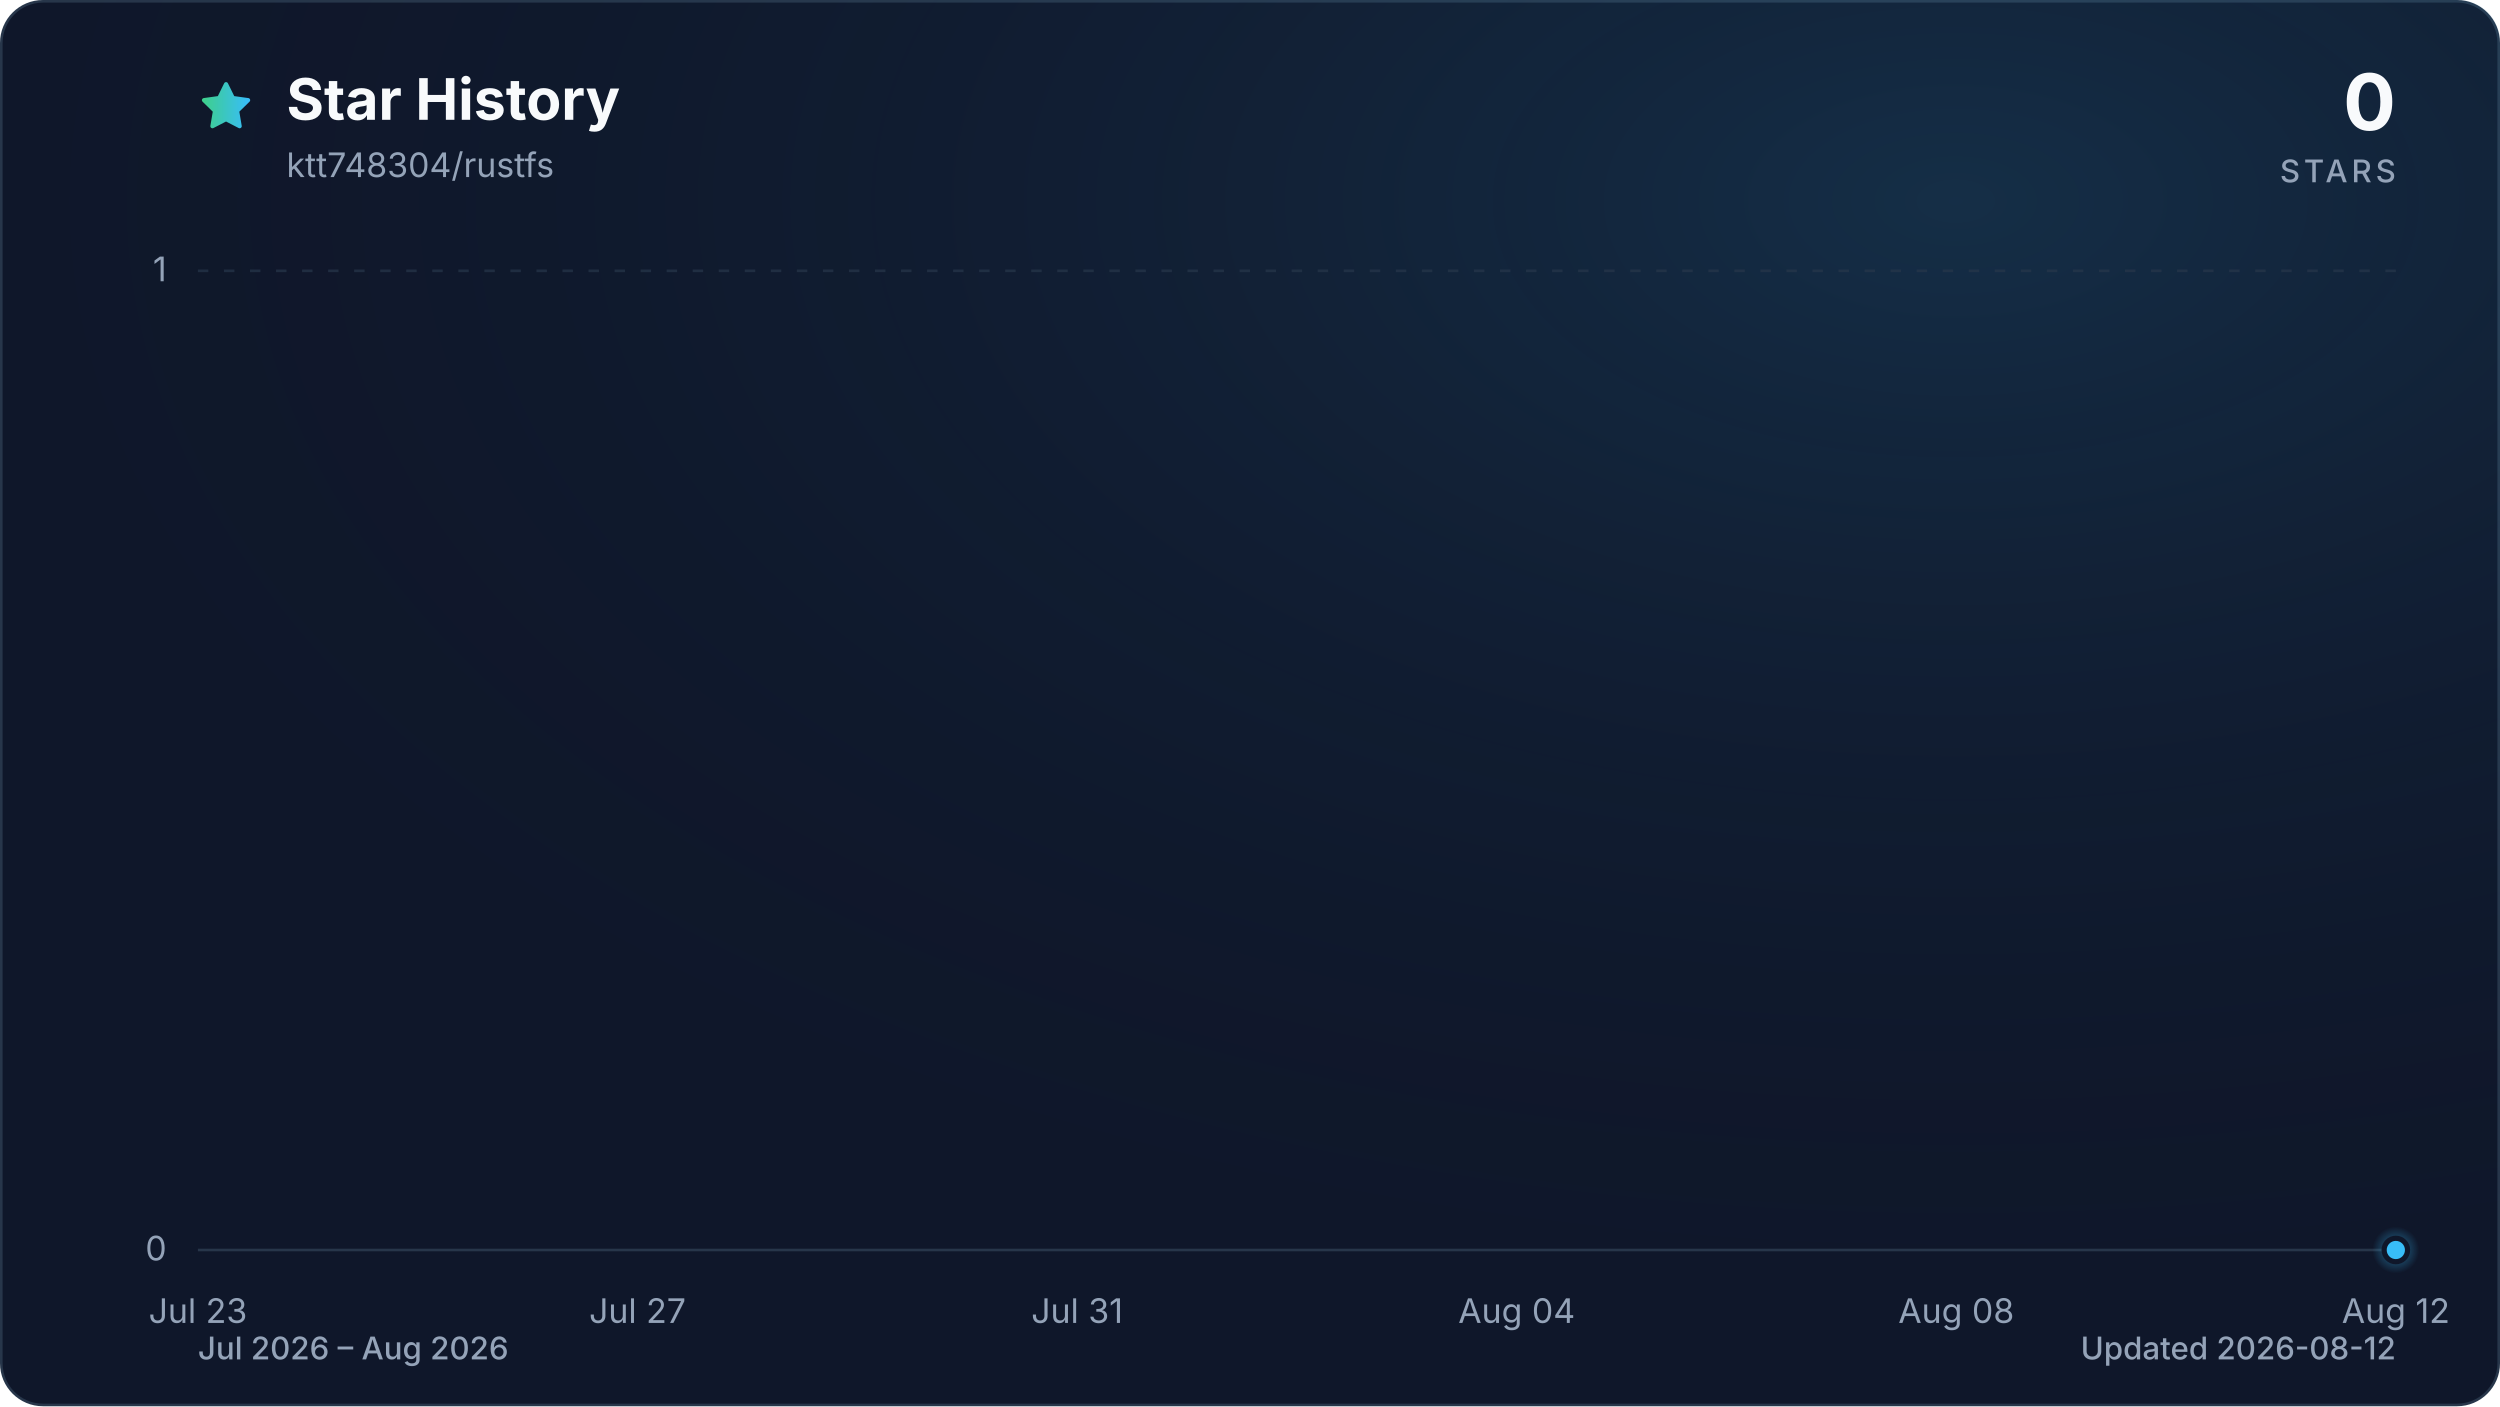
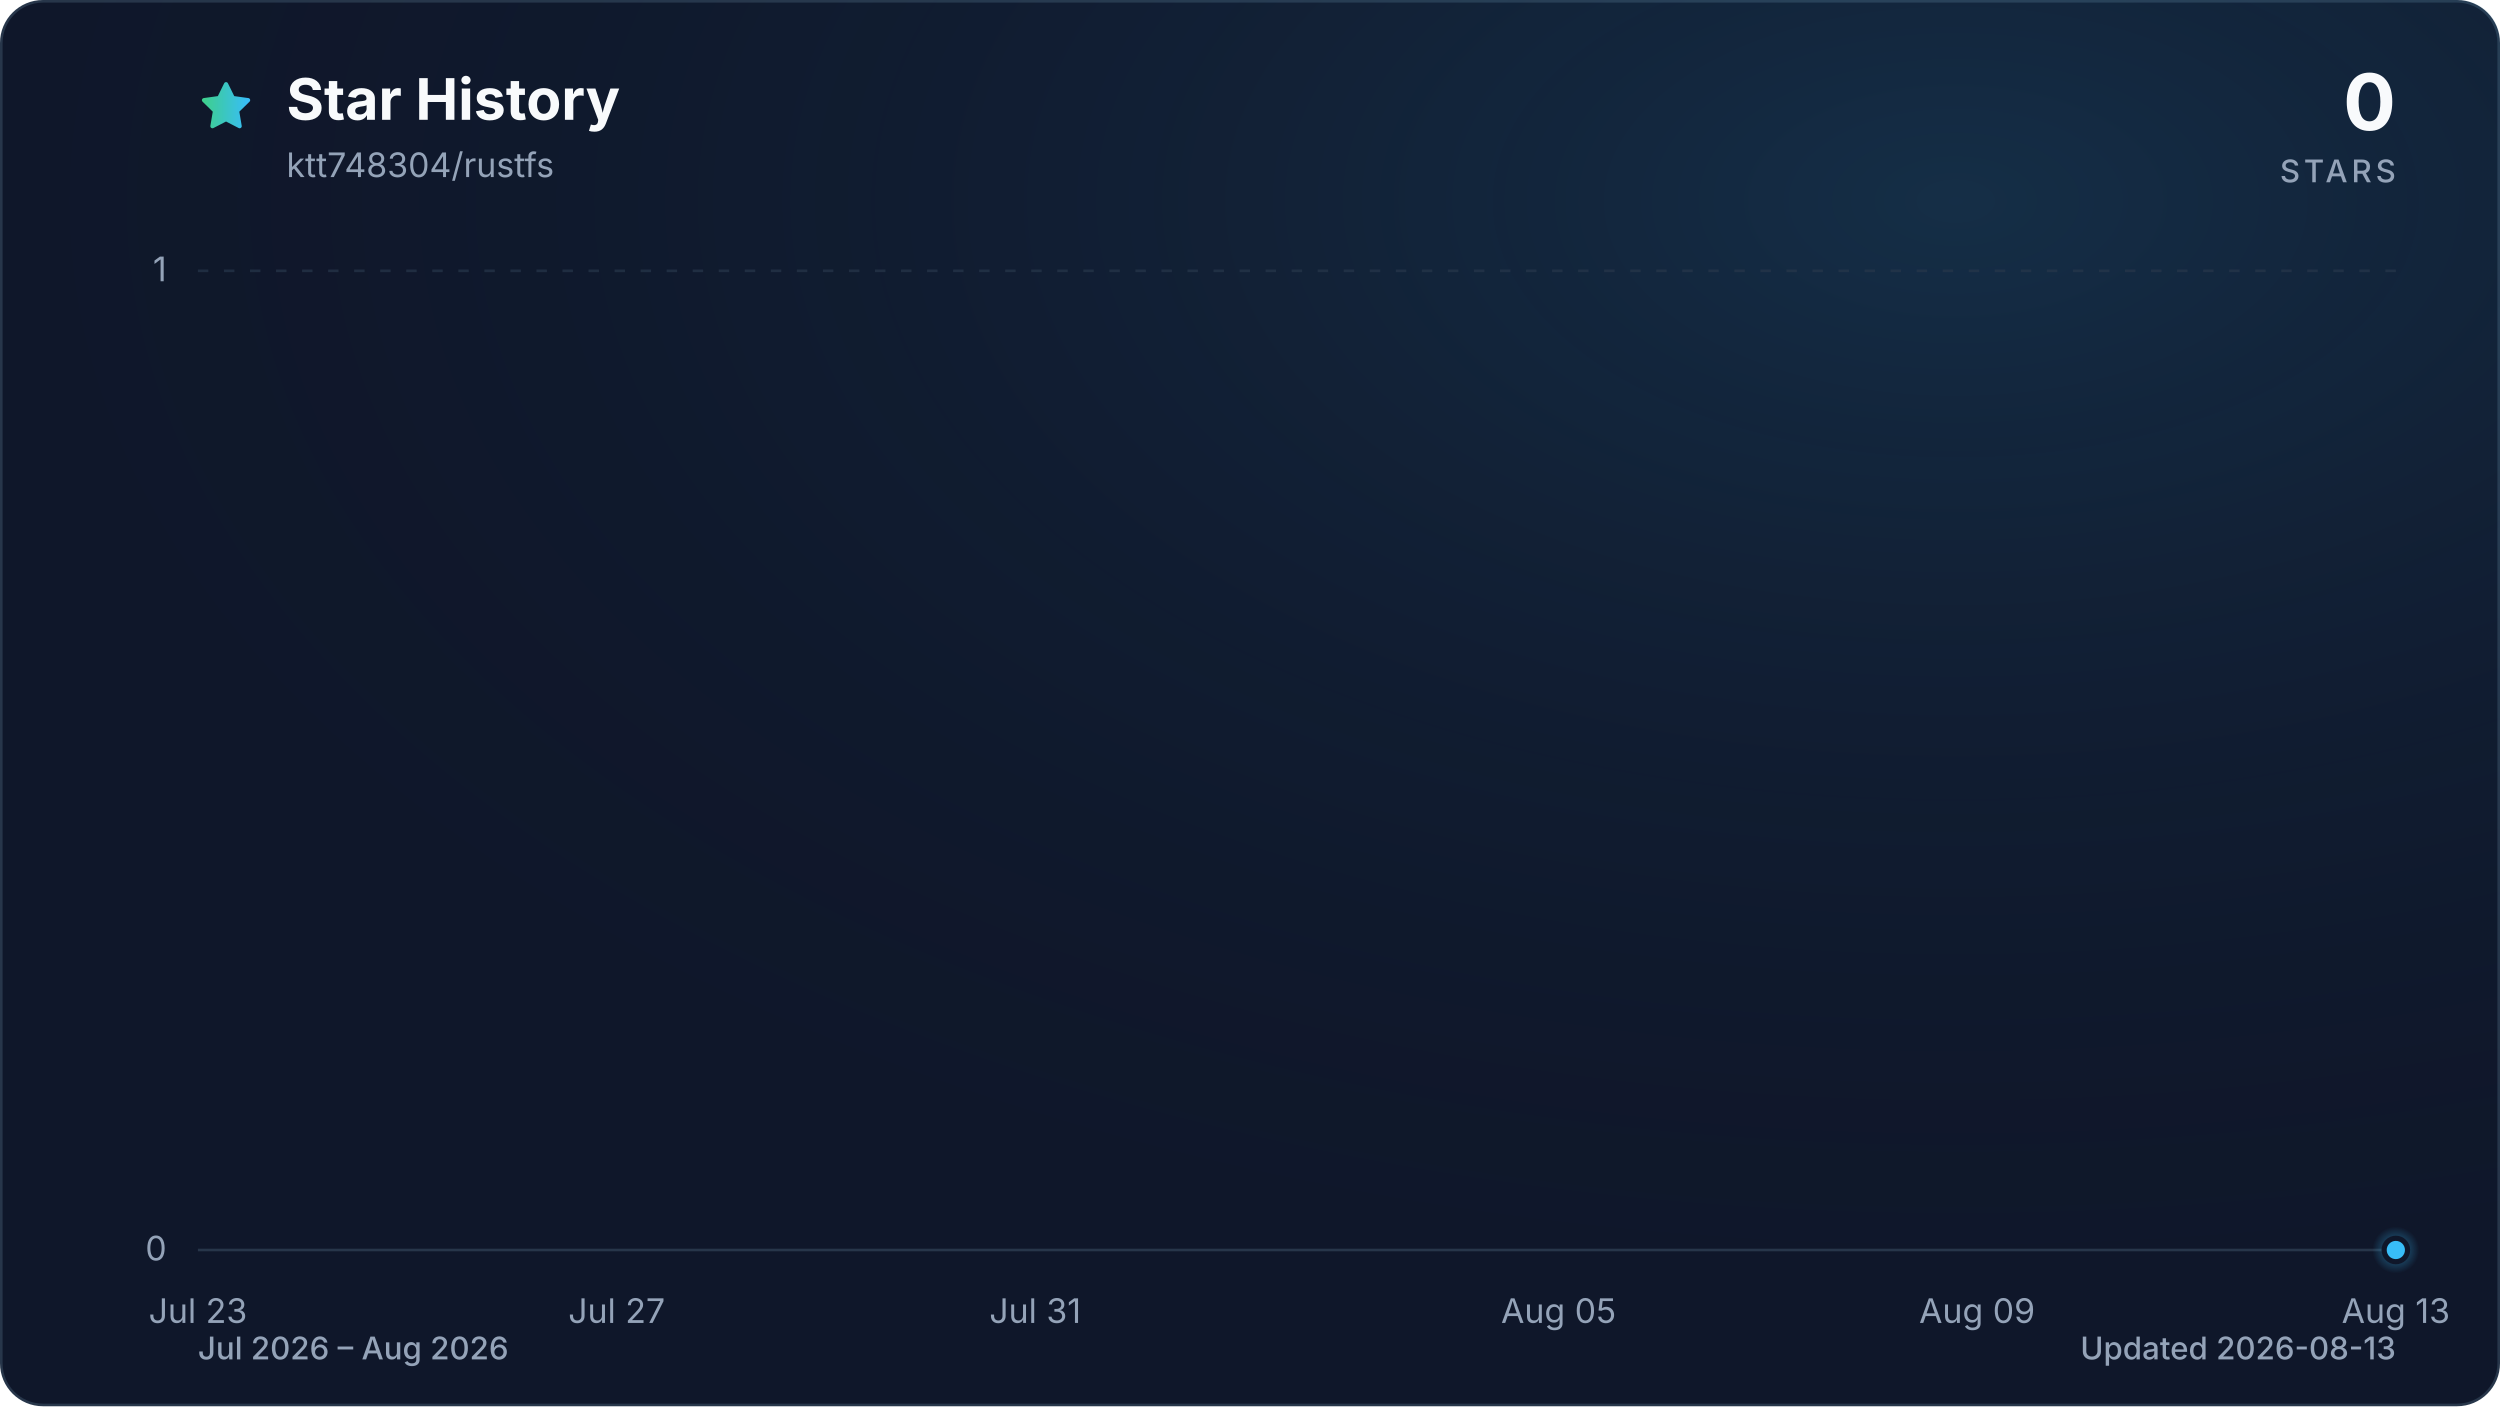
<svg xmlns="http://www.w3.org/2000/svg" viewBox="0 0 960 540" role="img" aria-labelledby="title description" data-style="gradient" data-variant="glow" data-animated="true">
  <defs>
    <linearGradient id="trend" x1="0" y1="0" x2="1" y2="0">
      <stop offset="0%" stop-color="#3ecf8e" />
      <stop offset="100%" stop-color="#38bdf8" />
    </linearGradient>
    <linearGradient id="area" x1="0" y1="0" x2="0" y2="1">
      <stop offset="0%" stop-color="#3ecf8e" stop-opacity="0.30" />
      <stop offset="55%" stop-color="#38bdf8" stop-opacity="0.10" />
      <stop offset="100%" stop-color="#38bdf8" stop-opacity="0.01" />
    </linearGradient>
    <radialGradient id="marker-halo" cx="50%" cy="50%" r="50%">
      <stop offset="0%" stop-color="#38bdf8" stop-opacity="0.55" />
      <stop offset="100%" stop-color="#38bdf8" stop-opacity="0" />
    </radialGradient>
    <radialGradient id="surface-glow" cx="78%" cy="14%" r="80%">
      <stop offset="0%" stop-color="#38bdf8" stop-opacity="0.14" />
      <stop offset="100%" stop-color="#0f172a" stop-opacity="0" />
    </radialGradient>
    <filter id="trend-glow" x="-20%" y="-20%" width="140%" height="140%">
      <feGaussianBlur stdDeviation="7" />
    </filter>
  </defs>
  <style>
.trend-enter{transform-box:fill-box;transform-origin:center;animation:trend-enter 520ms cubic-bezier(0.16,1,0.3,1)}
.marker-enter{transform-box:fill-box;transform-origin:center;animation:marker-enter 320ms cubic-bezier(0.16,1,0.3,1) 200ms both}
.marker-pulse{transform-box:fill-box;transform-origin:center;animation:marker-pulse 2.6s ease-out infinite}
@keyframes trend-enter{from{opacity:.35;transform:translateY(10px)}to{opacity:1;transform:translateY(0)}}
@keyframes marker-enter{from{opacity:0;transform:scale(.4)}to{opacity:1;transform:scale(1)}}
@keyframes marker-pulse{0%{opacity:.5;transform:scale(.7)}70%,100%{opacity:0;transform:scale(2.1)}}
@media (prefers-reduced-motion:reduce){.trend-enter,.marker-enter,.marker-pulse{animation:none!important}}
@media (prefers-reduced-motion:reduce){.marker-pulse{opacity:0}}
</style>
  <rect x="0.5" y="0.5" width="959" height="539" fill="#0f172a" stroke="#27364a" stroke-width="1" rx="16" />
  <rect width="960" height="540" fill="url(#surface-glow)" rx="16" />
  <path d="M12 2.6l2.9 5.9 6.5.9-4.7 4.6 1.1 6.5-5.8-3-5.8 3 1.1-6.5-4.7-4.6 6.5-.9L12 2.6Z" transform="translate(76 30) scale(.9)" fill="url(#trend)" stroke="url(#trend)" stroke-width="1.8" stroke-linejoin="round" aria-hidden="true" />
  <text x="110" y="46" fill="#f8fafc" font-family="ui-sans-serif, system-ui, -apple-system, BlinkMacSystemFont, 'Segoe UI', sans-serif" font-size="22" font-weight="700">Star History</text>
  <text x="110" y="68" fill="#94a3b8" font-family="ui-sans-serif, system-ui, -apple-system, BlinkMacSystemFont, 'Segoe UI', sans-serif" font-size="13">ktt748304/rustfs</text>
  <text x="920" y="50" fill="#f8fafc" font-family="ui-sans-serif, system-ui, -apple-system, BlinkMacSystemFont, 'Segoe UI', sans-serif" font-size="30" font-weight="700" text-anchor="end">0</text>
  <text x="920" y="70" fill="#94a3b8" font-family="ui-sans-serif, system-ui, -apple-system, BlinkMacSystemFont, 'Segoe UI', sans-serif" font-size="12" font-weight="500" letter-spacing="1.5" text-anchor="end">STARS</text>
  <line x1="76" y1="480.0" x2="920" y2="480.0" stroke="#27364a" stroke-width="1" stroke-dasharray="0" opacity="1" />
  <text x="64" y="484.0" fill="#94a3b8" font-family="ui-sans-serif, system-ui, -apple-system, BlinkMacSystemFont, 'Segoe UI', sans-serif" font-size="13" text-anchor="end">0</text>
  <line x1="76" y1="104.0" x2="920" y2="104.0" stroke="#27364a" stroke-width="1" stroke-dasharray="4 6" opacity="0.7" />
  <text x="64" y="108.0" fill="#94a3b8" font-family="ui-sans-serif, system-ui, -apple-system, BlinkMacSystemFont, 'Segoe UI', sans-serif" font-size="13" text-anchor="end">1</text>
  <text x="76.0" y="508" fill="#94a3b8" font-family="ui-sans-serif, system-ui, -apple-system, BlinkMacSystemFont, 'Segoe UI', sans-serif" font-size="13" text-anchor="middle">Jul 23</text>
-   <text x="244.8" y="508" fill="#94a3b8" font-family="ui-sans-serif, system-ui, -apple-system, BlinkMacSystemFont, 'Segoe UI', sans-serif" font-size="13" text-anchor="middle">Jul 27</text>
-   <text x="413.6" y="508" fill="#94a3b8" font-family="ui-sans-serif, system-ui, -apple-system, BlinkMacSystemFont, 'Segoe UI', sans-serif" font-size="13" text-anchor="middle">Jul 31</text>
-   <text x="582.4" y="508" fill="#94a3b8" font-family="ui-sans-serif, system-ui, -apple-system, BlinkMacSystemFont, 'Segoe UI', sans-serif" font-size="13" text-anchor="middle">Aug 04</text>
-   <text x="751.2" y="508" fill="#94a3b8" font-family="ui-sans-serif, system-ui, -apple-system, BlinkMacSystemFont, 'Segoe UI', sans-serif" font-size="13" text-anchor="middle">Aug 08</text>
-   <text x="920.0" y="508" fill="#94a3b8" font-family="ui-sans-serif, system-ui, -apple-system, BlinkMacSystemFont, 'Segoe UI', sans-serif" font-size="13" text-anchor="middle">Aug 12</text>
+   <text x="236.8" y="508" fill="#94a3b8" font-family="ui-sans-serif, system-ui, -apple-system, BlinkMacSystemFont, 'Segoe UI', sans-serif" font-size="13" text-anchor="middle">Jul 27</text>
+   <text x="397.5" y="508" fill="#94a3b8" font-family="ui-sans-serif, system-ui, -apple-system, BlinkMacSystemFont, 'Segoe UI', sans-serif" font-size="13" text-anchor="middle">Jul 31</text>
+   <text x="598.5" y="508" fill="#94a3b8" font-family="ui-sans-serif, system-ui, -apple-system, BlinkMacSystemFont, 'Segoe UI', sans-serif" font-size="13" text-anchor="middle">Aug 05</text>
+   <text x="759.2" y="508" fill="#94a3b8" font-family="ui-sans-serif, system-ui, -apple-system, BlinkMacSystemFont, 'Segoe UI', sans-serif" font-size="13" text-anchor="middle">Aug 09</text>
+   <text x="920.0" y="508" fill="#94a3b8" font-family="ui-sans-serif, system-ui, -apple-system, BlinkMacSystemFont, 'Segoe UI', sans-serif" font-size="13" text-anchor="middle">Aug 13</text>
  <g class="trend-enter">
-     <path d="M 76.0 480.0 C 90.1 480.0, 104.1 480.0, 118.2 480.0 C 132.3 480.0, 146.3 480.0, 160.4 480.0 C 174.5 480.0, 188.5 480.0, 202.6 480.0 C 216.7 480.0, 230.7 480.0, 244.8 480.0 C 258.9 480.0, 272.9 480.0, 287.0 480.0 C 301.1 480.0, 315.1 480.0, 329.2 480.0 C 343.3 480.0, 357.3 480.0, 371.4 480.0 C 385.5 480.0, 399.5 480.0, 413.6 480.0 C 427.7 480.0, 441.7 480.0, 455.8 480.0 C 469.9 480.0, 483.9 480.0, 498.0 480.0 C 512.1 480.0, 526.1 480.0, 540.2 480.0 C 554.3 480.0, 568.3 480.0, 582.4 480.0 C 596.5 480.0, 610.5 480.0, 624.6 480.0 C 638.7 480.0, 652.7 480.0, 666.8 480.0 C 680.9 480.0, 694.9 480.0, 709.0 480.0 C 723.1 480.0, 737.1 480.0, 751.2 480.0 C 765.3 480.0, 779.3 480.0, 793.4 480.0 C 807.5 480.0, 821.5 480.0, 835.6 480.0 C 849.7 480.0, 863.7 480.0, 877.8 480.0 C 891.9 480.0, 905.9 480.0, 920.0 480.0 L 920.0 480.0 L 76.0 480.0 Z" fill="url(#area)" />
-     <path d="M 76.0 480.0 C 90.1 480.0, 104.1 480.0, 118.2 480.0 C 132.3 480.0, 146.3 480.0, 160.4 480.0 C 174.5 480.0, 188.5 480.0, 202.6 480.0 C 216.7 480.0, 230.7 480.0, 244.8 480.0 C 258.9 480.0, 272.9 480.0, 287.0 480.0 C 301.1 480.0, 315.1 480.0, 329.2 480.0 C 343.3 480.0, 357.3 480.0, 371.4 480.0 C 385.5 480.0, 399.5 480.0, 413.6 480.0 C 427.7 480.0, 441.7 480.0, 455.8 480.0 C 469.9 480.0, 483.9 480.0, 498.0 480.0 C 512.1 480.0, 526.1 480.0, 540.2 480.0 C 554.3 480.0, 568.3 480.0, 582.4 480.0 C 596.5 480.0, 610.5 480.0, 624.6 480.0 C 638.7 480.0, 652.7 480.0, 666.8 480.0 C 680.9 480.0, 694.9 480.0, 709.0 480.0 C 723.1 480.0, 737.1 480.0, 751.2 480.0 C 765.3 480.0, 779.3 480.0, 793.4 480.0 C 807.5 480.0, 821.5 480.0, 835.6 480.0 C 849.7 480.0, 863.7 480.0, 877.8 480.0 C 891.9 480.0, 905.9 480.0, 920.0 480.0" fill="none" stroke="url(#trend)" stroke-width="12" stroke-linecap="round" stroke-linejoin="round" opacity="0.16" filter="url(#trend-glow)" />
-     <path d="M 76.0 480.0 C 90.1 480.0, 104.1 480.0, 118.2 480.0 C 132.3 480.0, 146.3 480.0, 160.4 480.0 C 174.5 480.0, 188.5 480.0, 202.6 480.0 C 216.7 480.0, 230.7 480.0, 244.8 480.0 C 258.9 480.0, 272.9 480.0, 287.0 480.0 C 301.1 480.0, 315.1 480.0, 329.2 480.0 C 343.3 480.0, 357.3 480.0, 371.4 480.0 C 385.5 480.0, 399.5 480.0, 413.6 480.0 C 427.7 480.0, 441.7 480.0, 455.8 480.0 C 469.9 480.0, 483.9 480.0, 498.0 480.0 C 512.1 480.0, 526.1 480.0, 540.2 480.0 C 554.3 480.0, 568.3 480.0, 582.4 480.0 C 596.5 480.0, 610.5 480.0, 624.6 480.0 C 638.7 480.0, 652.7 480.0, 666.8 480.0 C 680.9 480.0, 694.9 480.0, 709.0 480.0 C 723.1 480.0, 737.1 480.0, 751.2 480.0 C 765.3 480.0, 779.3 480.0, 793.4 480.0 C 807.5 480.0, 821.5 480.0, 835.6 480.0 C 849.7 480.0, 863.7 480.0, 877.8 480.0 C 891.9 480.0, 905.9 480.0, 920.0 480.0" fill="none" stroke="url(#trend)" stroke-width="3" stroke-linecap="round" stroke-linejoin="round" />
+     <path d="M 76.0 480.0 C 89.4 480.0, 102.8 480.0, 116.2 480.0 C 129.6 480.0, 143.0 480.0, 156.4 480.0 C 169.8 480.0, 183.2 480.0, 196.6 480.0 C 210.0 480.0, 223.4 480.0, 236.8 480.0 C 250.2 480.0, 263.6 480.0, 277.0 480.0 C 290.3 480.0, 303.7 480.0, 317.1 480.0 C 330.5 480.0, 343.9 480.0, 357.3 480.0 C 370.7 480.0, 384.1 480.0, 397.5 480.0 C 410.9 480.0, 424.3 480.0, 437.7 480.0 C 451.1 480.0, 464.5 480.0, 477.9 480.0 C 491.3 480.0, 504.7 480.0, 518.1 480.0 C 531.5 480.0, 544.9 480.0, 558.3 480.0 C 571.7 480.0, 585.1 480.0, 598.5 480.0 C 611.9 480.0, 625.3 480.0, 638.7 480.0 C 652.1 480.0, 665.5 480.0, 678.9 480.0 C 692.3 480.0, 705.7 480.0, 719.0 480.0 C 732.4 480.0, 745.8 480.0, 759.2 480.0 C 772.6 480.0, 786.0 480.0, 799.4 480.0 C 812.8 480.0, 826.2 480.0, 839.6 480.0 C 853.0 480.0, 866.4 480.0, 879.8 480.0 C 893.2 480.0, 906.6 480.0, 920.0 480.0 L 920.0 480.0 L 76.0 480.0 Z" fill="url(#area)" />
+     <path d="M 76.0 480.0 C 89.4 480.0, 102.8 480.0, 116.2 480.0 C 129.6 480.0, 143.0 480.0, 156.4 480.0 C 169.8 480.0, 183.2 480.0, 196.6 480.0 C 210.0 480.0, 223.4 480.0, 236.8 480.0 C 250.2 480.0, 263.6 480.0, 277.0 480.0 C 290.3 480.0, 303.7 480.0, 317.1 480.0 C 330.5 480.0, 343.9 480.0, 357.3 480.0 C 370.7 480.0, 384.1 480.0, 397.5 480.0 C 410.9 480.0, 424.3 480.0, 437.7 480.0 C 451.1 480.0, 464.5 480.0, 477.9 480.0 C 491.3 480.0, 504.7 480.0, 518.1 480.0 C 531.5 480.0, 544.9 480.0, 558.3 480.0 C 571.7 480.0, 585.1 480.0, 598.5 480.0 C 611.9 480.0, 625.3 480.0, 638.7 480.0 C 652.1 480.0, 665.5 480.0, 678.9 480.0 C 692.3 480.0, 705.7 480.0, 719.0 480.0 C 732.4 480.0, 745.8 480.0, 759.2 480.0 C 772.6 480.0, 786.0 480.0, 799.4 480.0 C 812.8 480.0, 826.2 480.0, 839.6 480.0 C 853.0 480.0, 866.4 480.0, 879.8 480.0 C 893.2 480.0, 906.6 480.0, 920.0 480.0" fill="none" stroke="url(#trend)" stroke-width="12" stroke-linecap="round" stroke-linejoin="round" opacity="0.16" filter="url(#trend-glow)" />
+     <path d="M 76.0 480.0 C 89.4 480.0, 102.8 480.0, 116.2 480.0 C 129.6 480.0, 143.0 480.0, 156.4 480.0 C 169.8 480.0, 183.2 480.0, 196.6 480.0 C 210.0 480.0, 223.4 480.0, 236.8 480.0 C 250.2 480.0, 263.6 480.0, 277.0 480.0 C 290.3 480.0, 303.7 480.0, 317.1 480.0 C 330.5 480.0, 343.9 480.0, 357.3 480.0 C 370.7 480.0, 384.1 480.0, 397.5 480.0 C 410.9 480.0, 424.3 480.0, 437.7 480.0 C 451.1 480.0, 464.5 480.0, 477.9 480.0 C 491.3 480.0, 504.7 480.0, 518.1 480.0 C 531.5 480.0, 544.9 480.0, 558.3 480.0 C 571.7 480.0, 585.1 480.0, 598.5 480.0 C 611.9 480.0, 625.3 480.0, 638.7 480.0 C 652.1 480.0, 665.5 480.0, 678.9 480.0 C 692.3 480.0, 705.7 480.0, 719.0 480.0 C 732.4 480.0, 745.8 480.0, 759.2 480.0 C 772.6 480.0, 786.0 480.0, 799.4 480.0 C 812.8 480.0, 826.2 480.0, 839.6 480.0 C 853.0 480.0, 866.4 480.0, 879.8 480.0 C 893.2 480.0, 906.6 480.0, 920.0 480.0" fill="none" stroke="url(#trend)" stroke-width="3" stroke-linecap="round" stroke-linejoin="round" />
  </g>
  <g class="marker-enter">
    <circle class="marker-pulse" cx="920.0" cy="480.0" r="9" fill="url(#marker-halo)" />
    <circle cx="920.0" cy="480.0" r="4.5" fill="#38bdf8" stroke="#0f172a" stroke-width="2" />
  </g>
  <text x="76" y="522" fill="#94a3b8" font-family="ui-sans-serif, system-ui, -apple-system, BlinkMacSystemFont, 'Segoe UI', sans-serif" font-size="12" font-weight="500">Jul 2026 – Aug 2026</text>
-   <text x="920" y="522" fill="#94a3b8" font-family="ui-sans-serif, system-ui, -apple-system, BlinkMacSystemFont, 'Segoe UI', sans-serif" font-size="12" font-weight="500" text-anchor="end">Updated 2026-08-12</text>
+   <text x="920" y="522" fill="#94a3b8" font-family="ui-sans-serif, system-ui, -apple-system, BlinkMacSystemFont, 'Segoe UI', sans-serif" font-size="12" font-weight="500" text-anchor="end">Updated 2026-08-13</text>
</svg>
